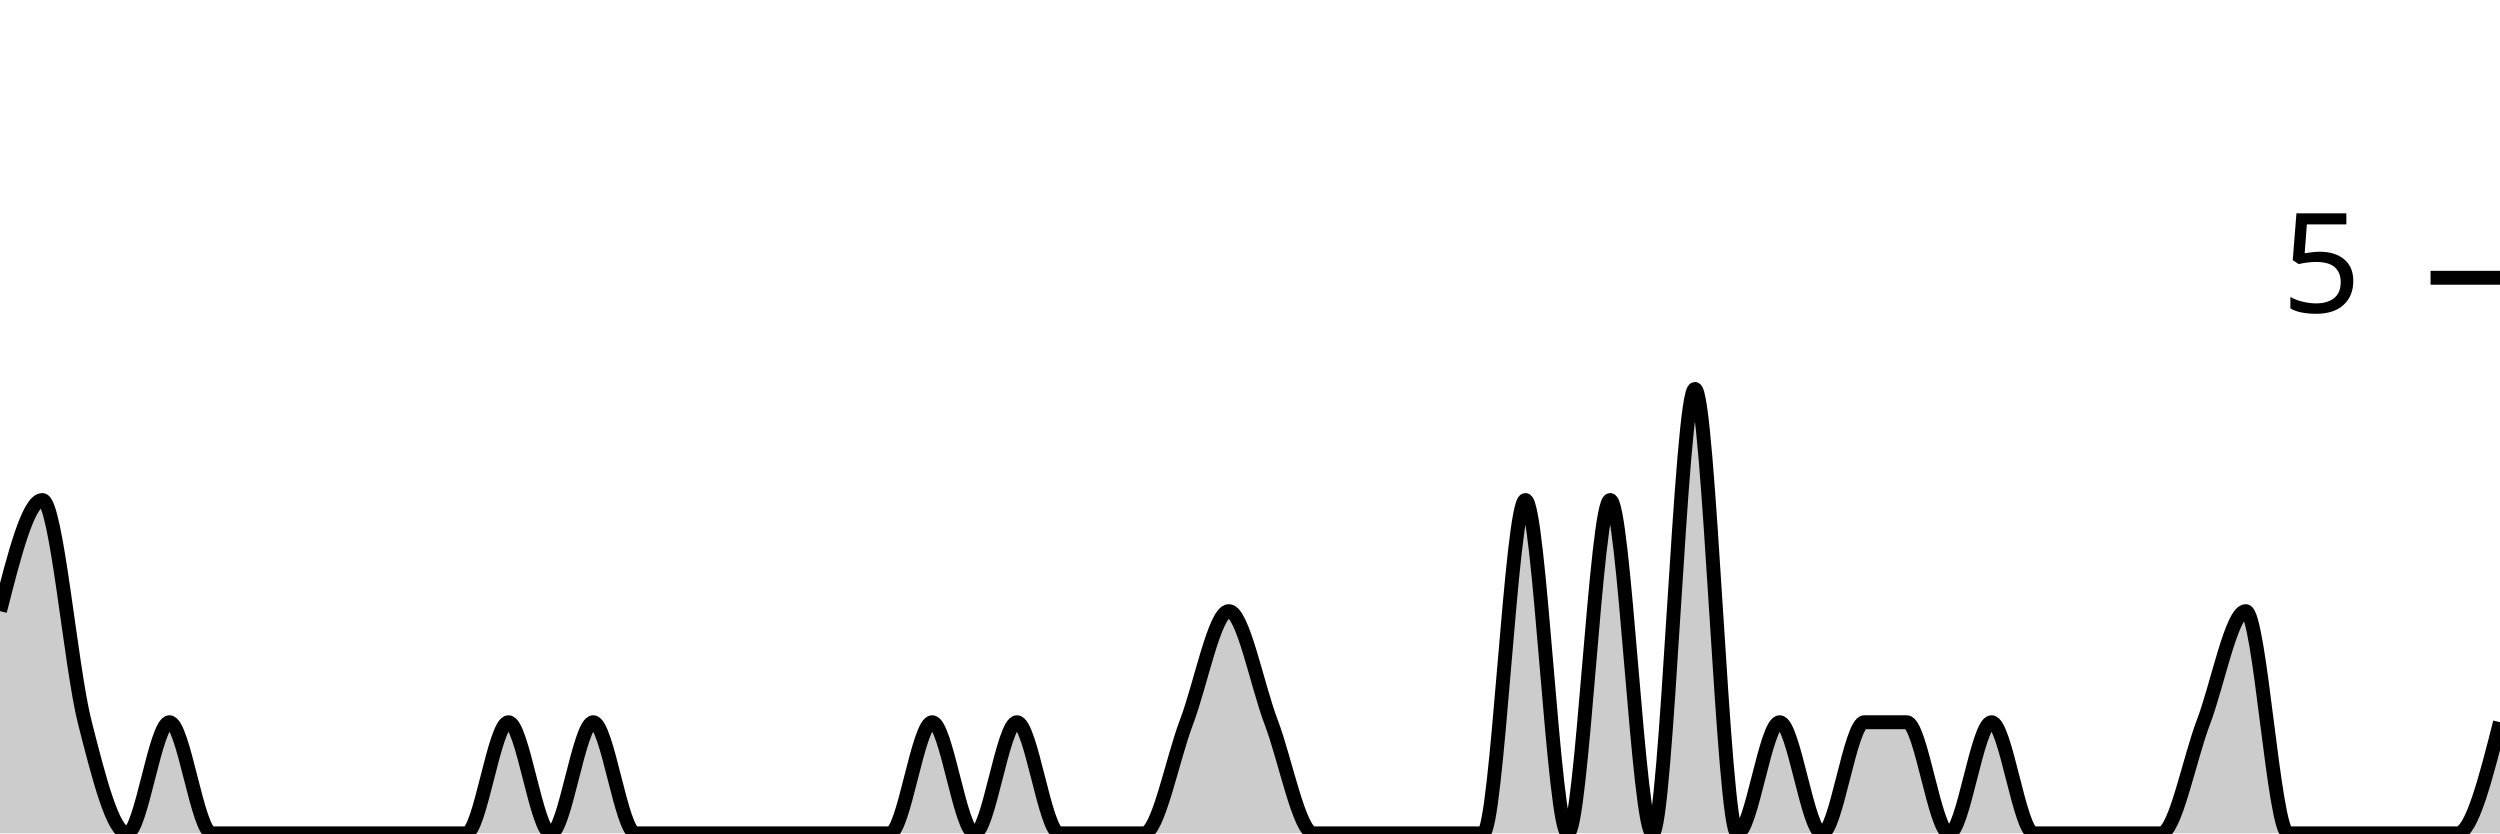
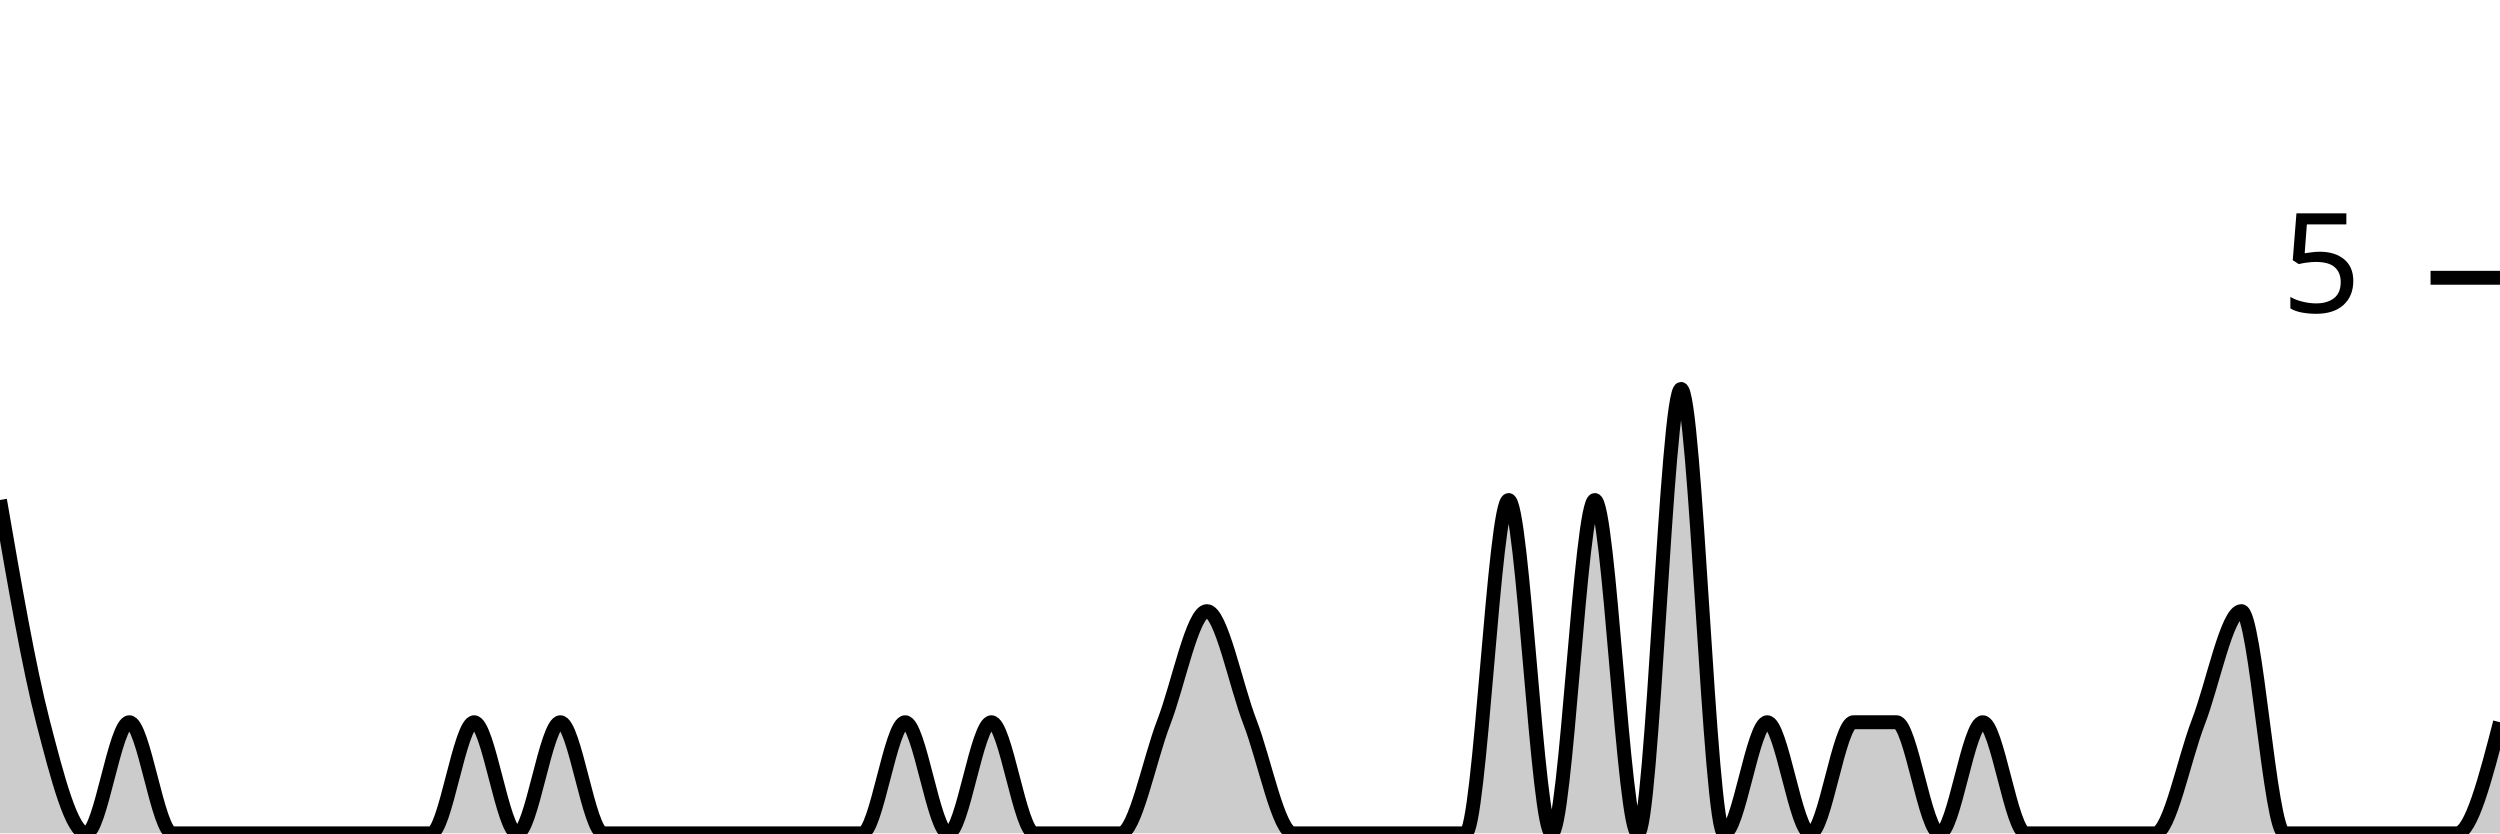
<svg xmlns="http://www.w3.org/2000/svg" viewBox="0 0 180 60">
  <g transform="translate(0,20)">
-     <path class="area" fill="rgba(0, 0, 0, 0.2)" d="M0,24C1.017,20,2.034,16,3.051,16C4.068,16,5.085,28,6.102,32C7.119,36,8.136,40,9.153,40C10.169,40,11.186,32,12.203,32C13.22,32,14.237,40,15.254,40C16.271,40,17.288,40,18.305,40C19.322,40,20.339,40,21.356,40C22.373,40,23.39,40,24.407,40C25.424,40,26.441,40,27.458,40C28.475,40,29.492,40,30.508,40C31.525,40,32.542,40,33.559,40C34.576,40,35.593,32,36.61,32C37.627,32,38.644,40,39.661,40C40.678,40,41.695,32,42.712,32C43.729,32,44.746,40,45.763,40C46.78,40,47.797,40,48.814,40C49.831,40,50.847,40,51.864,40C52.881,40,53.898,40,54.915,40C55.932,40,56.949,40,57.966,40C58.983,40,60,40,61.017,40C62.034,40,63.051,40,64.068,40C65.085,40,66.102,32,67.119,32C68.136,32,69.153,40,70.169,40C71.186,40,72.203,32,73.22,32C74.237,32,75.254,40,76.271,40C77.288,40,78.305,40,79.322,40C80.339,40,81.356,40,82.373,40C83.39,40,84.407,34.667,85.424,32C86.441,29.333,87.458,24,88.475,24C89.492,24,90.508,29.333,91.525,32C92.542,34.667,93.559,40,94.576,40C95.593,40,96.61,40,97.627,40C98.644,40,99.661,40,100.678,40C101.695,40,102.712,40,103.729,40C104.746,40,105.763,40,106.78,40C107.797,40,108.814,16,109.831,16C110.847,16,111.864,40,112.881,40C113.898,40,114.915,16,115.932,16C116.949,16,117.966,40,118.983,40C120,40,121.017,8,122.034,8C123.051,8,124.068,40,125.085,40C126.102,40,127.119,32,128.136,32C129.153,32,130.169,40,131.186,40C132.203,40,133.22,32,134.237,32C135.254,32,136.271,32,137.288,32C138.305,32,139.322,40,140.339,40C141.356,40,142.373,32,143.39,32C144.407,32,145.424,40,146.441,40C147.458,40,148.475,40,149.492,40C150.508,40,151.525,40,152.542,40C153.559,40,154.576,40,155.593,40C156.61,40,157.627,34.667,158.644,32C159.661,29.333,160.678,24,161.695,24C162.712,24,163.729,40,164.746,40C165.763,40,166.78,40,167.797,40C168.814,40,169.831,40,170.847,40C171.864,40,172.881,40,173.898,40C174.915,40,175.932,40,176.949,40C177.966,40,178.983,36,180,32L180,40C178.983,40,177.966,40,176.949,40C175.932,40,174.915,40,173.898,40C172.881,40,171.864,40,170.847,40C169.831,40,168.814,40,167.797,40C166.78,40,165.763,40,164.746,40C163.729,40,162.712,40,161.695,40C160.678,40,159.661,40,158.644,40C157.627,40,156.61,40,155.593,40C154.576,40,153.559,40,152.542,40C151.525,40,150.508,40,149.492,40C148.475,40,147.458,40,146.441,40C145.424,40,144.407,40,143.39,40C142.373,40,141.356,40,140.339,40C139.322,40,138.305,40,137.288,40C136.271,40,135.254,40,134.237,40C133.22,40,132.203,40,131.186,40C130.169,40,129.153,40,128.136,40C127.119,40,126.102,40,125.085,40C124.068,40,123.051,40,122.034,40C121.017,40,120,40,118.983,40C117.966,40,116.949,40,115.932,40C114.915,40,113.898,40,112.881,40C111.864,40,110.847,40,109.831,40C108.814,40,107.797,40,106.78,40C105.763,40,104.746,40,103.729,40C102.712,40,101.695,40,100.678,40C99.661,40,98.644,40,97.627,40C96.61,40,95.593,40,94.576,40C93.559,40,92.542,40,91.525,40C90.508,40,89.492,40,88.475,40C87.458,40,86.441,40,85.424,40C84.407,40,83.39,40,82.373,40C81.356,40,80.339,40,79.322,40C78.305,40,77.288,40,76.271,40C75.254,40,74.237,40,73.22,40C72.203,40,71.186,40,70.169,40C69.153,40,68.136,40,67.119,40C66.102,40,65.085,40,64.068,40C63.051,40,62.034,40,61.017,40C60,40,58.983,40,57.966,40C56.949,40,55.932,40,54.915,40C53.898,40,52.881,40,51.864,40C50.847,40,49.831,40,48.814,40C47.797,40,46.78,40,45.763,40C44.746,40,43.729,40,42.712,40C41.695,40,40.678,40,39.661,40C38.644,40,37.627,40,36.61,40C35.593,40,34.576,40,33.559,40C32.542,40,31.525,40,30.508,40C29.492,40,28.475,40,27.458,40C26.441,40,25.424,40,24.407,40C23.39,40,22.373,40,21.356,40C20.339,40,19.322,40,18.305,40C17.288,40,16.271,40,15.254,40C14.237,40,13.22,40,12.203,40C11.186,40,10.169,40,9.153,40C8.136,40,7.119,40,6.102,40C5.085,40,4.068,40,3.051,40C2.034,40,1.017,40,0,40Z" />
-     <path class="line" stroke="black" fill="none" d="M0,24C1.017,20,2.034,16,3.051,16C4.068,16,5.085,28,6.102,32C7.119,36,8.136,40,9.153,40C10.169,40,11.186,32,12.203,32C13.22,32,14.237,40,15.254,40C16.271,40,17.288,40,18.305,40C19.322,40,20.339,40,21.356,40C22.373,40,23.39,40,24.407,40C25.424,40,26.441,40,27.458,40C28.475,40,29.492,40,30.508,40C31.525,40,32.542,40,33.559,40C34.576,40,35.593,32,36.61,32C37.627,32,38.644,40,39.661,40C40.678,40,41.695,32,42.712,32C43.729,32,44.746,40,45.763,40C46.78,40,47.797,40,48.814,40C49.831,40,50.847,40,51.864,40C52.881,40,53.898,40,54.915,40C55.932,40,56.949,40,57.966,40C58.983,40,60,40,61.017,40C62.034,40,63.051,40,64.068,40C65.085,40,66.102,32,67.119,32C68.136,32,69.153,40,70.169,40C71.186,40,72.203,32,73.22,32C74.237,32,75.254,40,76.271,40C77.288,40,78.305,40,79.322,40C80.339,40,81.356,40,82.373,40C83.39,40,84.407,34.667,85.424,32C86.441,29.333,87.458,24,88.475,24C89.492,24,90.508,29.333,91.525,32C92.542,34.667,93.559,40,94.576,40C95.593,40,96.61,40,97.627,40C98.644,40,99.661,40,100.678,40C101.695,40,102.712,40,103.729,40C104.746,40,105.763,40,106.78,40C107.797,40,108.814,16,109.831,16C110.847,16,111.864,40,112.881,40C113.898,40,114.915,16,115.932,16C116.949,16,117.966,40,118.983,40C120,40,121.017,8,122.034,8C123.051,8,124.068,40,125.085,40C126.102,40,127.119,32,128.136,32C129.153,32,130.169,40,131.186,40C132.203,40,133.22,32,134.237,32C135.254,32,136.271,32,137.288,32C138.305,32,139.322,40,140.339,40C141.356,40,142.373,32,143.39,32C144.407,32,145.424,40,146.441,40C147.458,40,148.475,40,149.492,40C150.508,40,151.525,40,152.542,40C153.559,40,154.576,40,155.593,40C156.61,40,157.627,34.667,158.644,32C159.661,29.333,160.678,24,161.695,24C162.712,24,163.729,40,164.746,40C165.763,40,166.78,40,167.797,40C168.814,40,169.831,40,170.847,40C171.864,40,172.881,40,173.898,40C174.915,40,175.932,40,176.949,40C177.966,40,178.983,36,180,32" />
+     <path class="area" fill="rgba(0, 0, 0, 0.2)" d="M0,16C1.034,22,2.069,28,3.103,32C4.138,36,5.172,40,6.207,40C7.241,40,8.276,32,9.31,32C10.345,32,11.379,40,12.414,40C13.448,40,14.483,40,15.517,40C16.552,40,17.586,40,18.621,40C19.655,40,20.69,40,21.724,40C22.759,40,23.793,40,24.828,40C25.862,40,26.897,40,27.931,40C28.966,40,30,40,31.034,40C32.069,40,33.103,32,34.138,32C35.172,32,36.207,40,37.241,40C38.276,40,39.31,32,40.345,32C41.379,32,42.414,40,43.448,40C44.483,40,45.517,40,46.552,40C47.586,40,48.621,40,49.655,40C50.69,40,51.724,40,52.759,40C53.793,40,54.828,40,55.862,40C56.897,40,57.931,40,58.966,40C60,40,61.034,40,62.069,40C63.103,40,64.138,32,65.172,32C66.207,32,67.241,40,68.276,40C69.31,40,70.345,32,71.379,32C72.414,32,73.448,40,74.483,40C75.517,40,76.552,40,77.586,40C78.621,40,79.655,40,80.69,40C81.724,40,82.759,34.667,83.793,32C84.828,29.333,85.862,24,86.897,24C87.931,24,88.966,29.333,90,32C91.034,34.667,92.069,40,93.103,40C94.138,40,95.172,40,96.207,40C97.241,40,98.276,40,99.31,40C100.345,40,101.379,40,102.414,40C103.448,40,104.483,40,105.517,40C106.552,40,107.586,16,108.621,16C109.655,16,110.69,40,111.724,40C112.759,40,113.793,16,114.828,16C115.862,16,116.897,40,117.931,40C118.966,40,120,8,121.034,8C122.069,8,123.103,40,124.138,40C125.172,40,126.207,32,127.241,32C128.276,32,129.31,40,130.345,40C131.379,40,132.414,32,133.448,32C134.483,32,135.517,32,136.552,32C137.586,32,138.621,40,139.655,40C140.69,40,141.724,32,142.759,32C143.793,32,144.828,40,145.862,40C146.897,40,147.931,40,148.966,40C150,40,151.034,40,152.069,40C153.103,40,154.138,40,155.172,40C156.207,40,157.241,34.667,158.276,32C159.31,29.333,160.345,24,161.379,24C162.414,24,163.448,40,164.483,40C165.517,40,166.552,40,167.586,40C168.621,40,169.655,40,170.69,40C171.724,40,172.759,40,173.793,40C174.828,40,175.862,40,176.897,40C177.931,40,178.966,36,180,32L180,40C178.966,40,177.931,40,176.897,40C175.862,40,174.828,40,173.793,40C172.759,40,171.724,40,170.69,40C169.655,40,168.621,40,167.586,40C166.552,40,165.517,40,164.483,40C163.448,40,162.414,40,161.379,40C160.345,40,159.31,40,158.276,40C157.241,40,156.207,40,155.172,40C154.138,40,153.103,40,152.069,40C151.034,40,150,40,148.966,40C147.931,40,146.897,40,145.862,40C144.828,40,143.793,40,142.759,40C141.724,40,140.69,40,139.655,40C138.621,40,137.586,40,136.552,40C135.517,40,134.483,40,133.448,40C132.414,40,131.379,40,130.345,40C129.31,40,128.276,40,127.241,40C126.207,40,125.172,40,124.138,40C123.103,40,122.069,40,121.034,40C120,40,118.966,40,117.931,40C116.897,40,115.862,40,114.828,40C113.793,40,112.759,40,111.724,40C110.69,40,109.655,40,108.621,40C107.586,40,106.552,40,105.517,40C104.483,40,103.448,40,102.414,40C101.379,40,100.345,40,99.31,40C98.276,40,97.241,40,96.207,40C95.172,40,94.138,40,93.103,40C92.069,40,91.034,40,90,40C88.966,40,87.931,40,86.897,40C85.862,40,84.828,40,83.793,40C82.759,40,81.724,40,80.69,40C79.655,40,78.621,40,77.586,40C76.552,40,75.517,40,74.483,40C73.448,40,72.414,40,71.379,40C70.345,40,69.31,40,68.276,40C67.241,40,66.207,40,65.172,40C64.138,40,63.103,40,62.069,40C61.034,40,60,40,58.966,40C57.931,40,56.897,40,55.862,40C54.828,40,53.793,40,52.759,40C51.724,40,50.69,40,49.655,40C48.621,40,47.586,40,46.552,40C45.517,40,44.483,40,43.448,40C42.414,40,41.379,40,40.345,40C39.31,40,38.276,40,37.241,40C36.207,40,35.172,40,34.138,40C33.103,40,32.069,40,31.034,40C30,40,28.966,40,27.931,40C26.897,40,25.862,40,24.828,40C23.793,40,22.759,40,21.724,40C20.69,40,19.655,40,18.621,40C17.586,40,16.552,40,15.517,40C14.483,40,13.448,40,12.414,40C11.379,40,10.345,40,9.31,40C8.276,40,7.241,40,6.207,40C5.172,40,4.138,40,3.103,40C2.069,40,1.034,40,0,40Z" />
+     <path class="line" stroke="black" fill="none" d="M0,16C1.034,22,2.069,28,3.103,32C4.138,36,5.172,40,6.207,40C7.241,40,8.276,32,9.31,32C10.345,32,11.379,40,12.414,40C13.448,40,14.483,40,15.517,40C16.552,40,17.586,40,18.621,40C19.655,40,20.69,40,21.724,40C22.759,40,23.793,40,24.828,40C25.862,40,26.897,40,27.931,40C28.966,40,30,40,31.034,40C32.069,40,33.103,32,34.138,32C35.172,32,36.207,40,37.241,40C38.276,40,39.31,32,40.345,32C41.379,32,42.414,40,43.448,40C44.483,40,45.517,40,46.552,40C47.586,40,48.621,40,49.655,40C50.69,40,51.724,40,52.759,40C53.793,40,54.828,40,55.862,40C56.897,40,57.931,40,58.966,40C60,40,61.034,40,62.069,40C63.103,40,64.138,32,65.172,32C66.207,32,67.241,40,68.276,40C69.31,40,70.345,32,71.379,32C72.414,32,73.448,40,74.483,40C75.517,40,76.552,40,77.586,40C78.621,40,79.655,40,80.69,40C81.724,40,82.759,34.667,83.793,32C84.828,29.333,85.862,24,86.897,24C87.931,24,88.966,29.333,90,32C91.034,34.667,92.069,40,93.103,40C94.138,40,95.172,40,96.207,40C97.241,40,98.276,40,99.31,40C100.345,40,101.379,40,102.414,40C103.448,40,104.483,40,105.517,40C106.552,40,107.586,16,108.621,16C109.655,16,110.69,40,111.724,40C112.759,40,113.793,16,114.828,16C115.862,16,116.897,40,117.931,40C118.966,40,120,8,121.034,8C122.069,8,123.103,40,124.138,40C125.172,40,126.207,32,127.241,32C128.276,32,129.31,40,130.345,40C131.379,40,132.414,32,133.448,32C134.483,32,135.517,32,136.552,32C137.586,32,138.621,40,139.655,40C140.69,40,141.724,32,142.759,32C143.793,32,144.828,40,145.862,40C146.897,40,147.931,40,148.966,40C150,40,151.034,40,152.069,40C153.103,40,154.138,40,155.172,40C156.207,40,157.241,34.667,158.276,32C159.31,29.333,160.345,24,161.379,24C162.414,24,163.448,40,164.483,40C165.517,40,166.552,40,167.586,40C168.621,40,169.655,40,170.69,40C171.724,40,172.759,40,173.793,40C174.828,40,175.862,40,176.897,40C177.931,40,178.966,36,180,32" />
    <path class="axis-ceiling" stroke-width="1" stroke="black" fill="none" d="M175,0L180,0" />
    <text class="axis-ceiling-label" font-family="sans-serif" text-anchor="end" font-size="10px" x="170" y="2.5">5</text>
  </g>
</svg>
